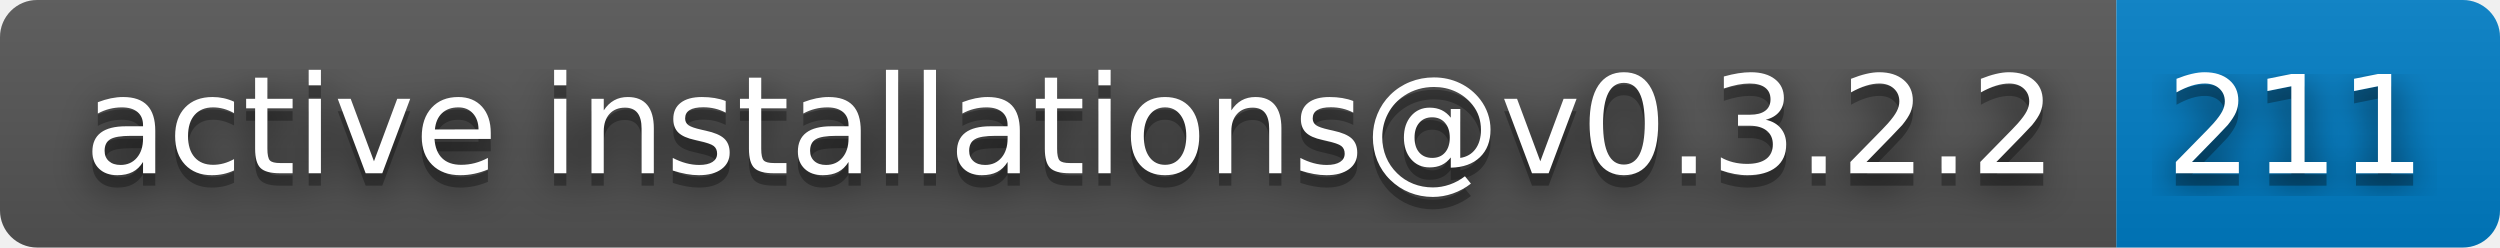
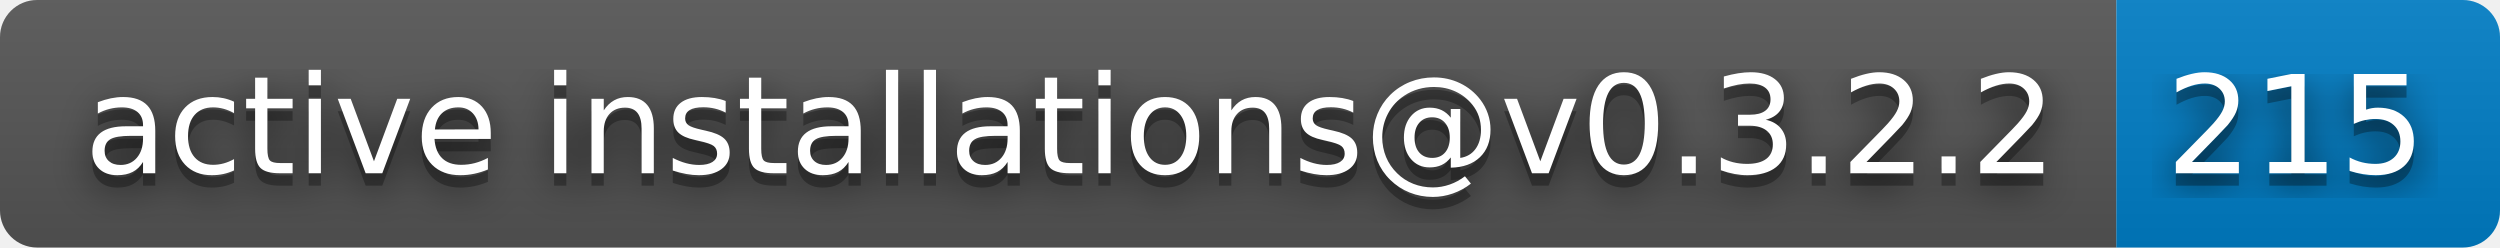
- <svg xmlns="http://www.w3.org/2000/svg" width="202" height="20" role="img" aria-label="active installations@v0.3.2.2: 211">
+ <svg xmlns="http://www.w3.org/2000/svg" width="202" height="20" role="img" aria-label="active installations@v0.3.2.2: 215">
  <filter id="blur">
    <feGaussianBlur stdDeviation="16" />
  </filter>
  <linearGradient id="s" x2="0" y2="100%">
    <stop offset="0" stop-color="#bbb" stop-opacity=".1" />
    <stop offset="1" stop-opacity=".1" />
  </linearGradient>
  <clipPath id="r">
    <rect width="202" height="20" rx="3" />
  </clipPath>
  <g clip-path="url(#r)">
    <rect width="171" height="20" fill="#555" />
    <rect x="171" width="31" height="20" fill="#007ec6" />
    <rect width="202" height="20" fill="url(#s)" />
  </g>
  <g fill="#fff" text-anchor="middle" font-family="Verdana,Geneva,DejaVu Sans,sans-serif" text-rendering="geometricPrecision" font-size="110">
    <g transform="scale(.1)">
      <g aria-hidden="true" fill="#010101">
        <text x="865" y="150" fill-opacity=".8" filter="url(#blur)" textLength="1610">active installations@v0.3.2.2</text>
        <text x="865" y="150" fill-opacity=".3" textLength="1610">active installations@v0.3.2.2</text>
      </g>
      <text x="865" y="140" textLength="1610">active installations@v0.3.2.2</text>
    </g>
    <g transform="scale(.1)">
      <g aria-hidden="true" fill="#010101">
-         <text x="1855" y="150" fill-opacity=".8" filter="url(#blur)" textLength="210">211</text>
-         <text x="1855" y="150" fill-opacity=".3" textLength="210">211</text>
+         <text x="1855" y="150" fill-opacity=".8" filter="url(#blur)" textLength="210">215</text>
+         <text x="1855" y="150" fill-opacity=".3" textLength="210">215</text>
      </g>
-       <text x="1855" y="140" textLength="210">211</text>
+       <text x="1855" y="140" textLength="210">215</text>
    </g>
  </g>
</svg>
